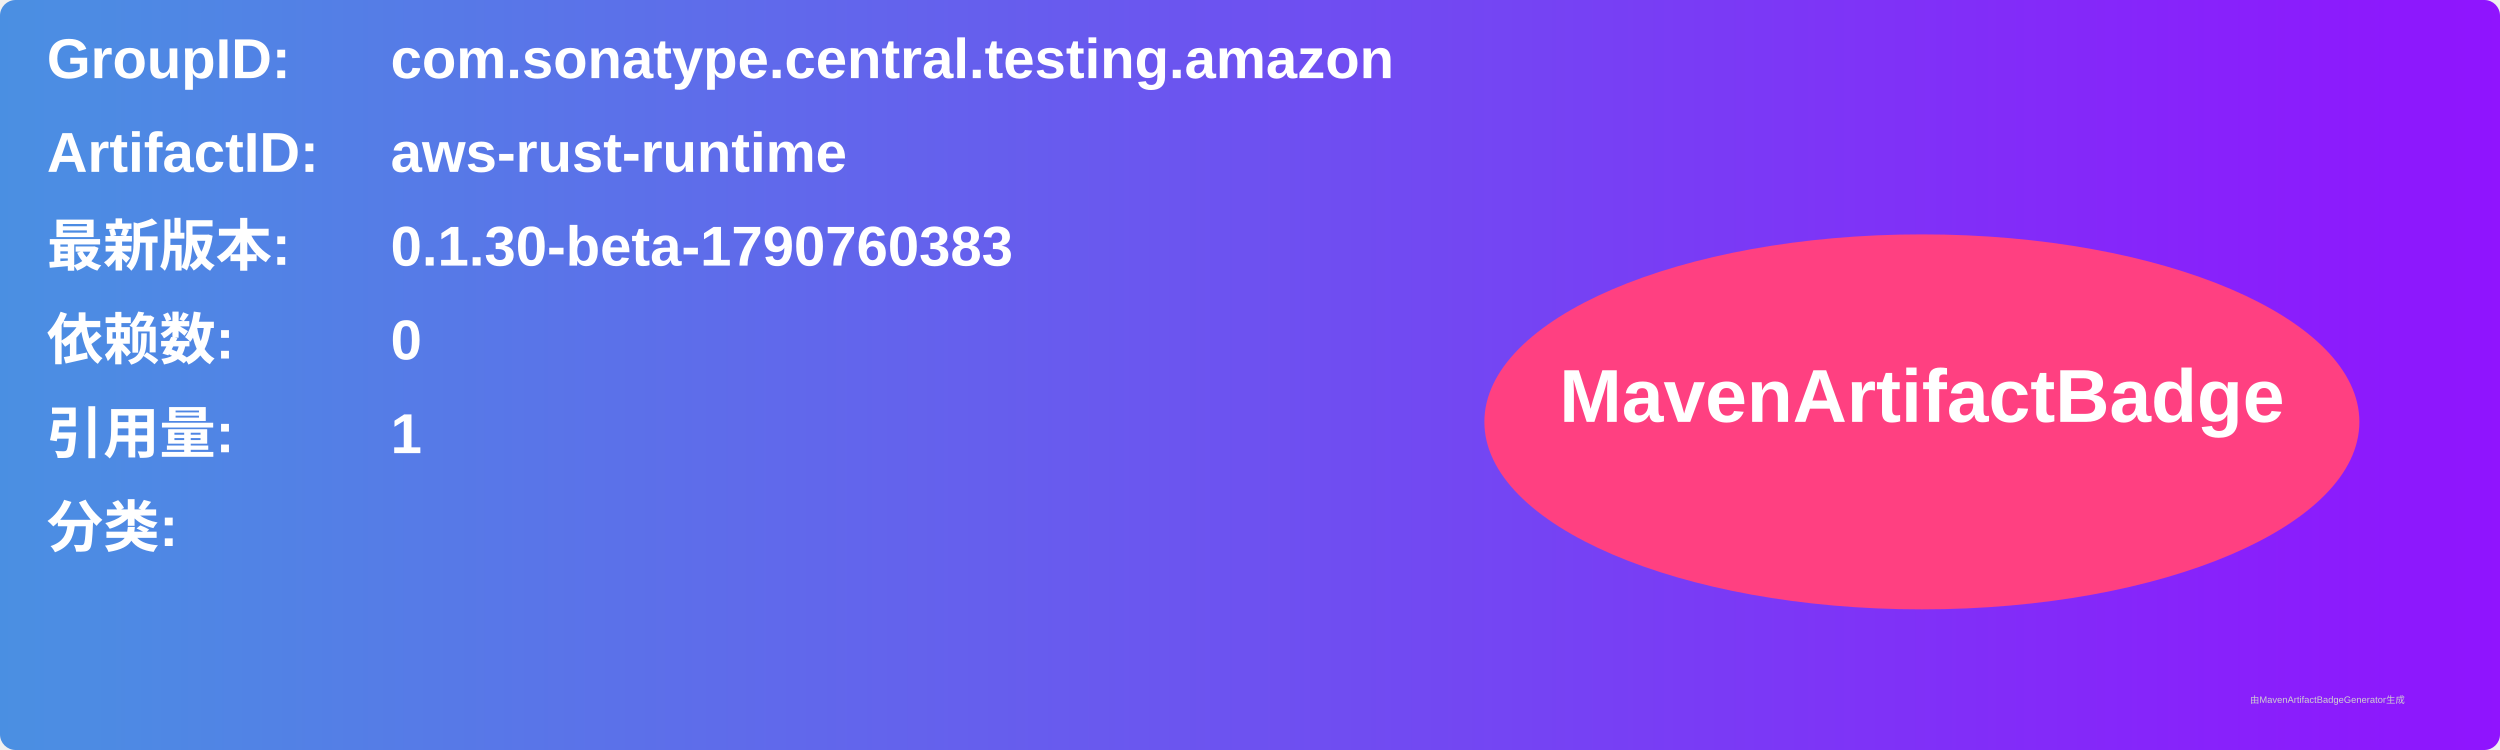
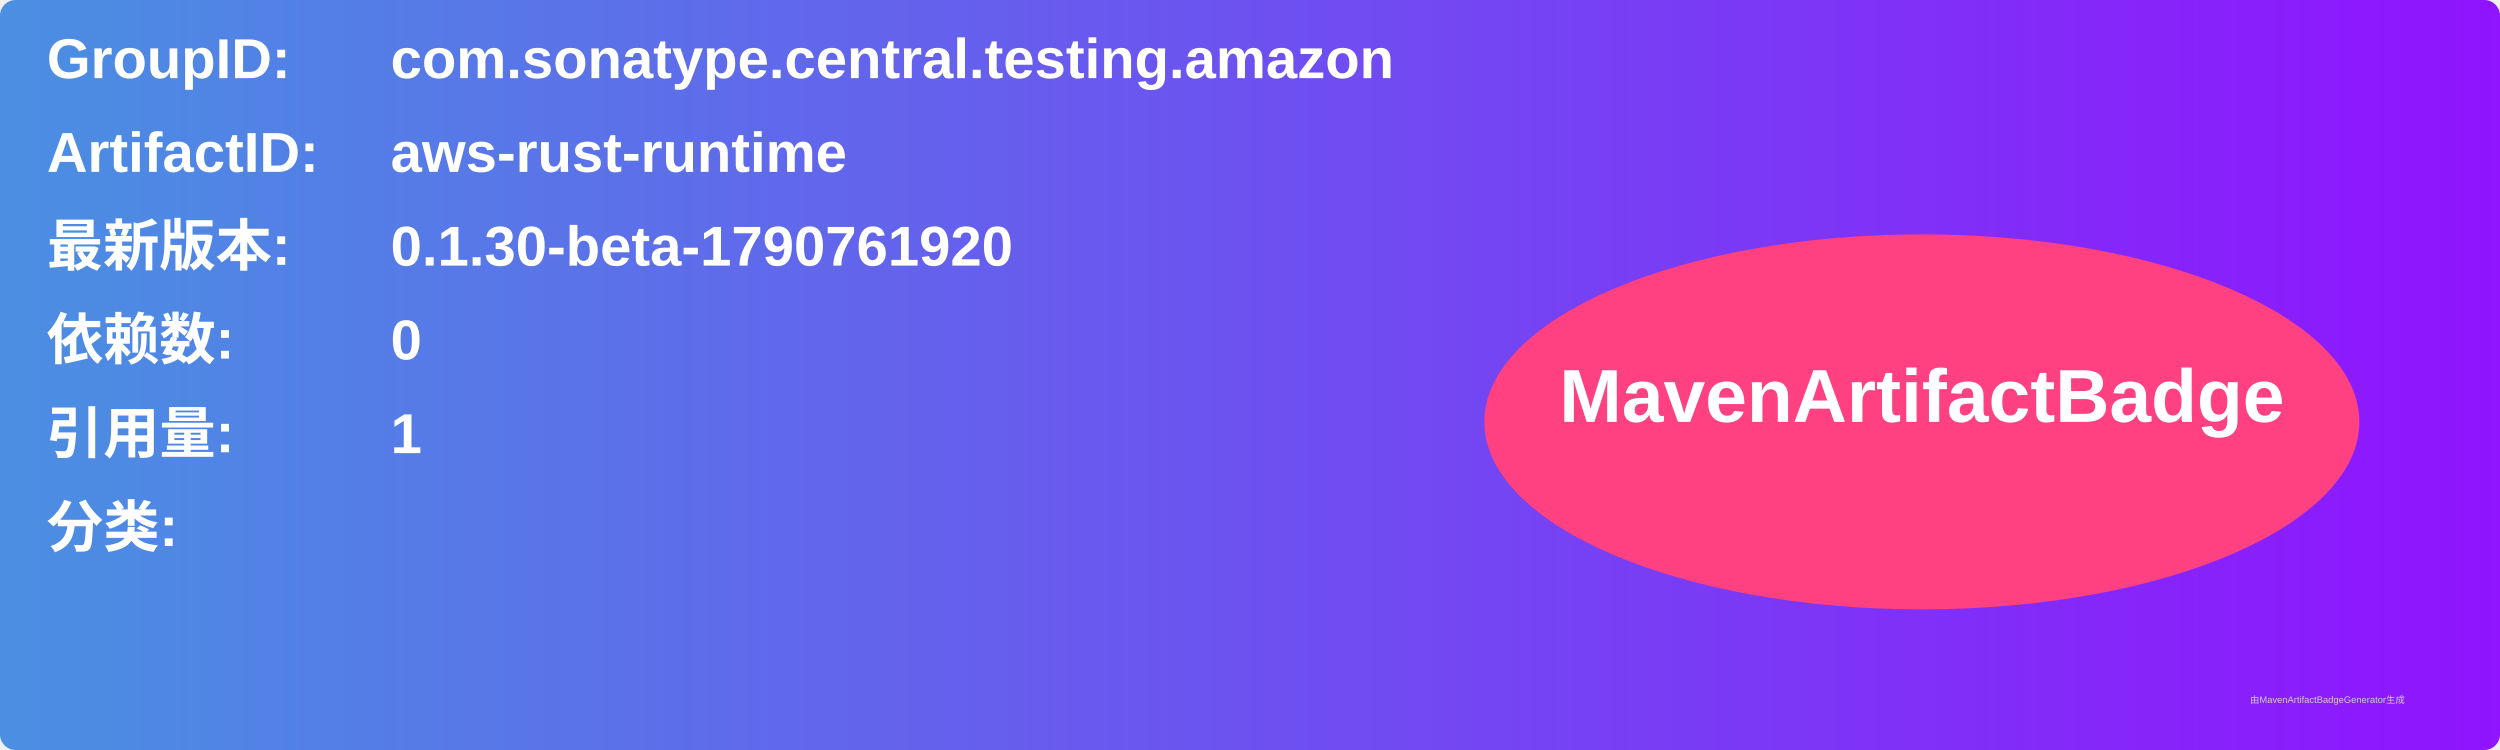
<svg xmlns="http://www.w3.org/2000/svg" width="800" height="240" viewBox="0 0 800 240">
  <linearGradient id="grad" x1="0%" y1="0%" x2="100%" y2="0%">
    <stop offset="0%" stop-color="#4a90e2" />
    <stop offset="100%" stop-color="#9013fe" />
  </linearGradient>
  <rect width="100%" height="100%" rx="5" ry="5" fill="url(#grad)" />
  <g transform="translate(15, 15)">
    <text x="0" y="10" font-family="Arial" font-size="18" fill="white" font-weight="bold" width="260">GroupID:</text>
    <text x="110" y="10" font-family="Arial" font-size="18" fill="white" font-weight="bold" width="460">com.sonatype.central.testing.amazon</text>
    <text x="0" y="40" font-family="Arial" font-size="18" fill="white" font-weight="bold" width="260">ArtifactID:</text>
    <text x="110" y="40" font-family="Arial" font-size="18" fill="white" font-weight="bold" width="460">aws-rust-runtime</text>
    <text x="0" y="70" font-family="Arial" font-size="18" fill="white" font-weight="bold">最新版本:</text>
    <text x="110" y="70" font-family="Arial" font-size="18" fill="white" font-weight="bold">
-       <tspan font-weight="bold">0.1.30-beta-1790760383</tspan>
+       <tspan font-weight="bold">0.1.30-beta-1790761920</tspan>
    </text>
    <text x="0" y="100" font-family="Arial" font-size="18" fill="white" font-weight="bold">依赖数: </text>
    <text x="110" y="100" font-family="Arial" font-size="18" fill="white">
      <tspan font-weight="bold">0</tspan>
    </text>
    <text x="0" y="130" font-family="Arial" font-size="18" fill="white" font-weight="bold">引用量: </text>
    <text x="110" y="130" font-family="Arial" font-size="18" fill="white">
      <tspan font-weight="bold">1</tspan>
    </text>
    <text x="0" y="160" font-family="Arial" font-size="18" fill="white" font-weight="bold">分类:</text>
    <text x="10" y="190" font-family="Arial" font-size="10" fill="white">
      <tspan font-weight="bold" />
    </text>
    <ellipse cx="600" cy="120" rx="140" ry="60" fill="#ff4081" />
    <text x="600" y="120" text-anchor="middle" font-family="Arial" font-size="24" fill="white" font-weight="bold">MavenArtifactBadge</text>
  </g>
  <text x="720" y="225" font-family="Arial" font-size="3" fill="#d0d0d0">由MavenArtifactBadgeGenerator生成</text>
</svg>
